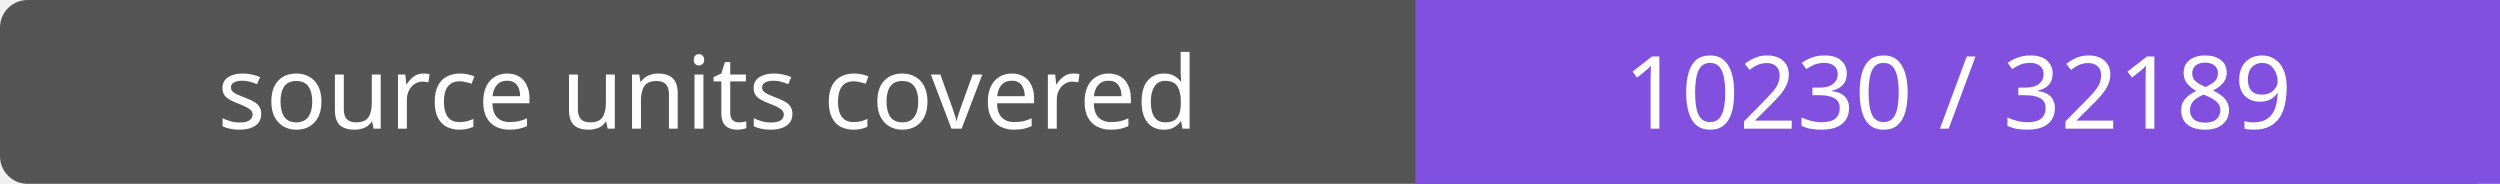
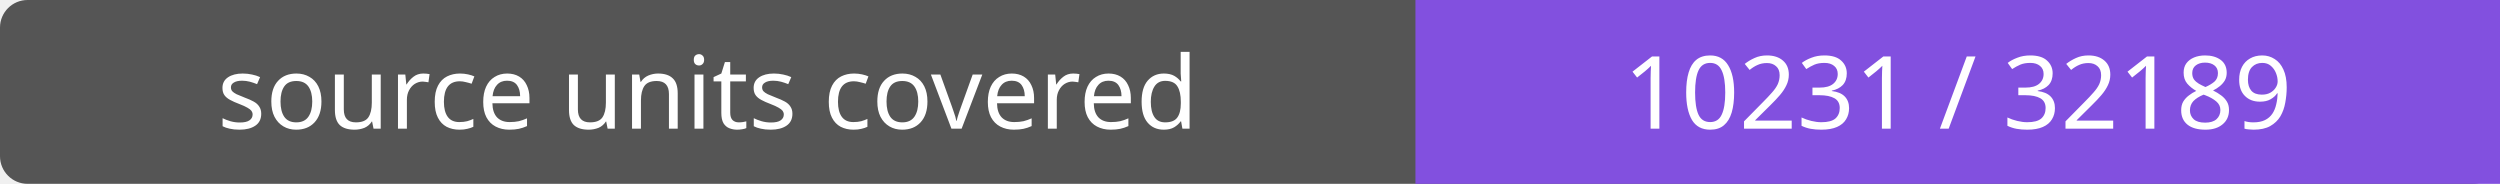
- <svg xmlns="http://www.w3.org/2000/svg" width="272" height="20" role="img" aria-label="source units covered: 10230 / 32189">
+ <svg xmlns="http://www.w3.org/2000/svg" width="272" height="20" role="img" aria-label="source units covered: 10231 / 32189">
  <rect width="272" height="20" rx="3" fill="#555" />
  <path fill="#8250df" d="M154 0h118v20H154z" />
  <g fill="#fff" text-anchor="middle" font-family="Verdana,sans-serif" font-size="11">
    <text x="77.0" y="14">source units covered</text>
-     <text x="213.0" y="14">10230 / 32189</text>
+     <text x="213.0" y="14">10231 / 32189</text>
  </g>
</svg>
